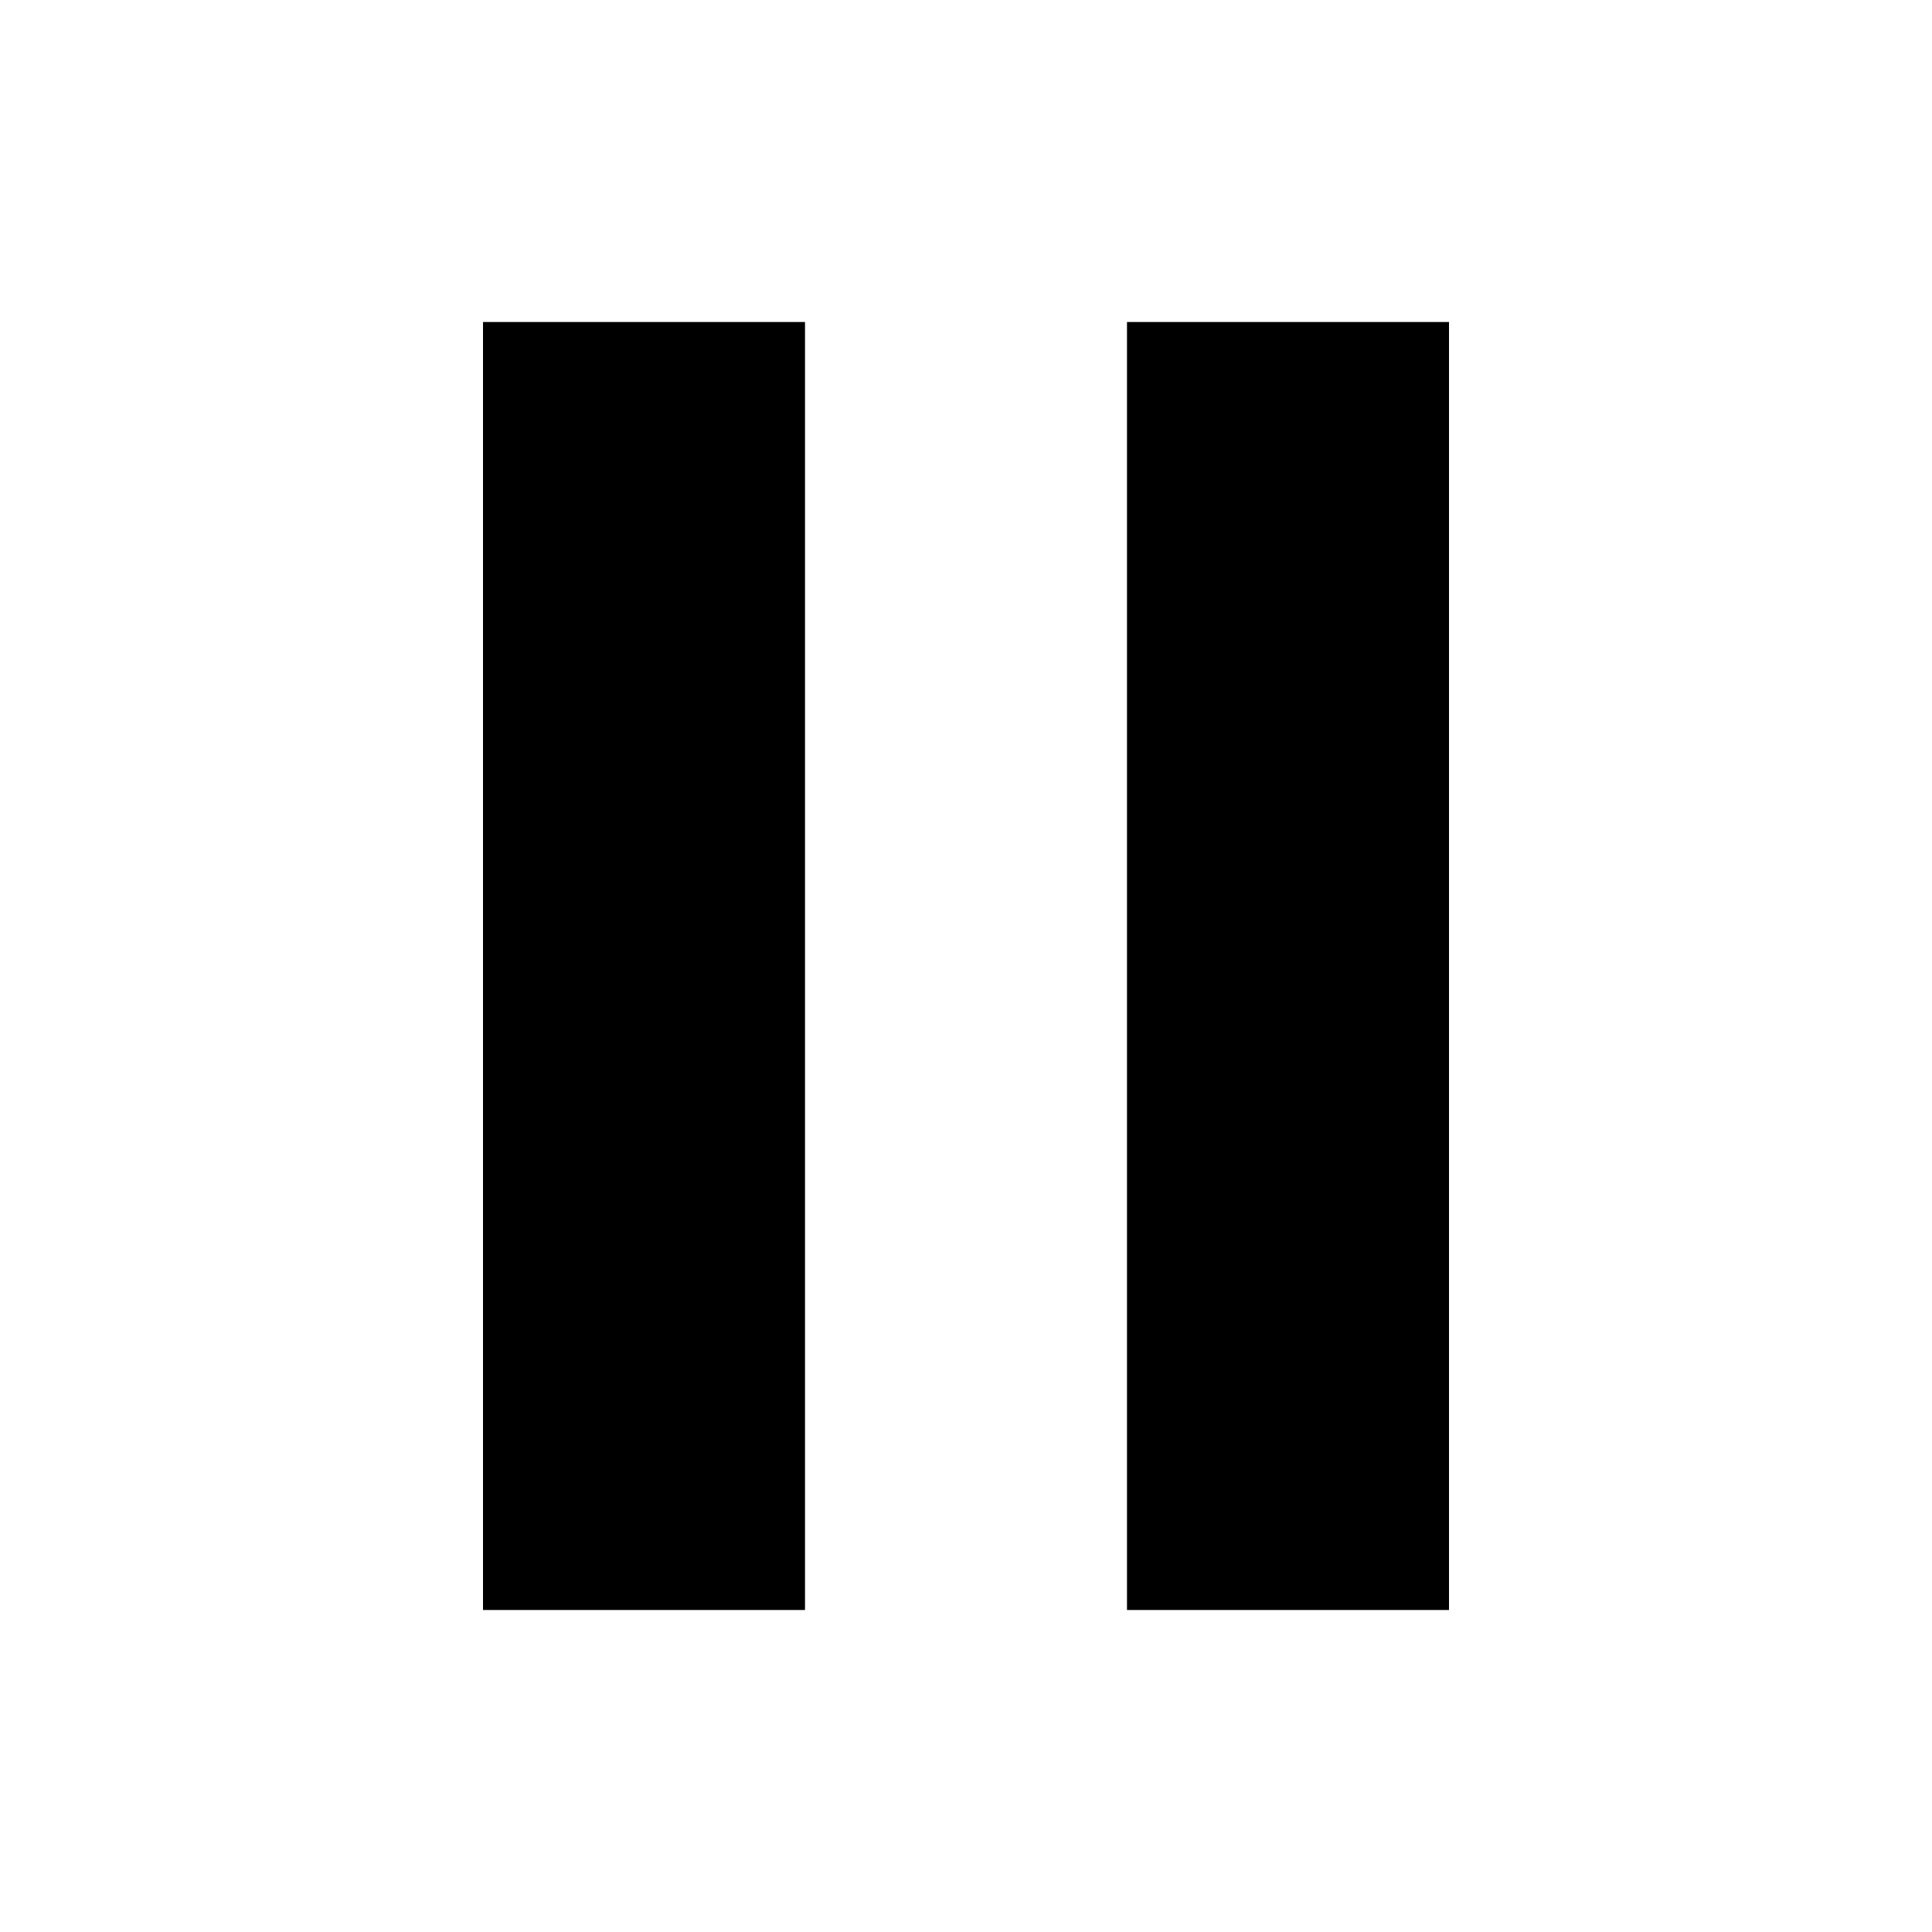
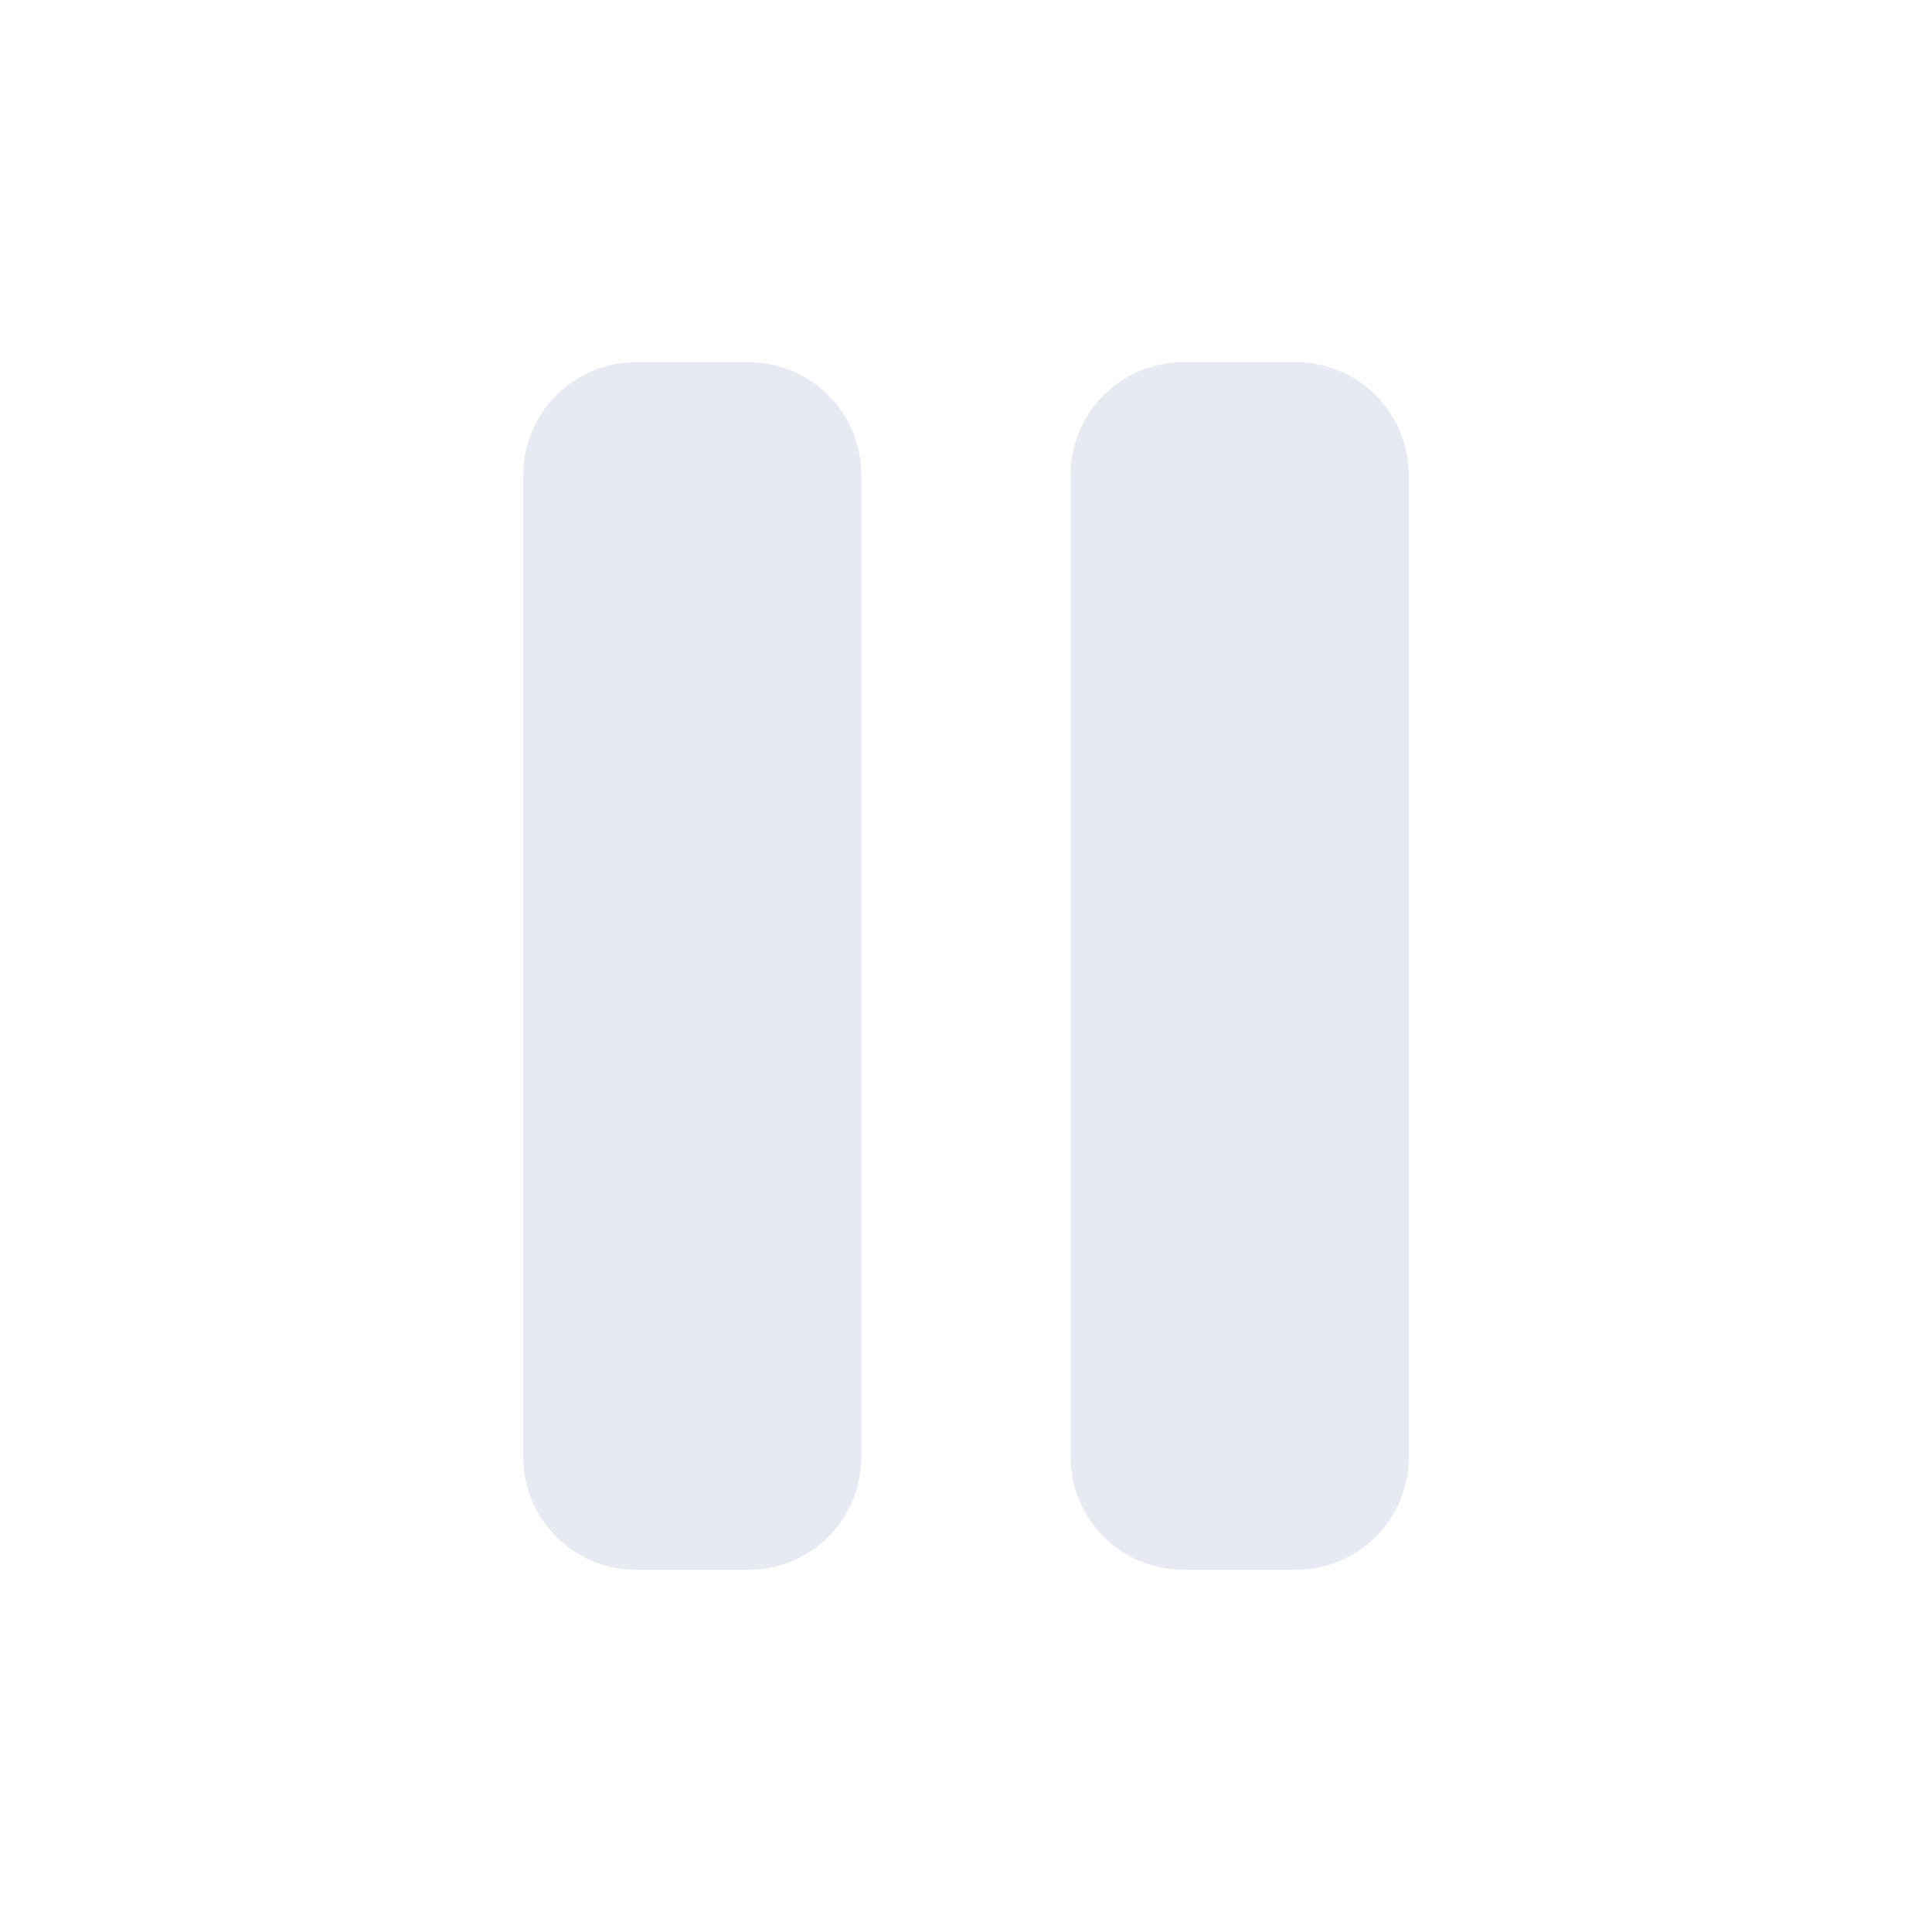
- <svg xmlns="http://www.w3.org/2000/svg" viewBox="0 0 24 24" fill="currentColor">
-   <rect x="6" y="4" width="4" height="16" />
-   <rect x="14" y="4" width="4" height="16" />
+ <svg xmlns="http://www.w3.org/2000/svg" viewBox="0 0 24 24" width="24" height="24" role="img" aria-label="Pause">
+   <rect x="6.5" y="4.5" width="4.2" height="15" rx="1.4" fill="#e7eaf2" />
+   <rect x="13.3" y="4.5" width="4.2" height="15" rx="1.4" fill="#e7eaf2" />
</svg>
